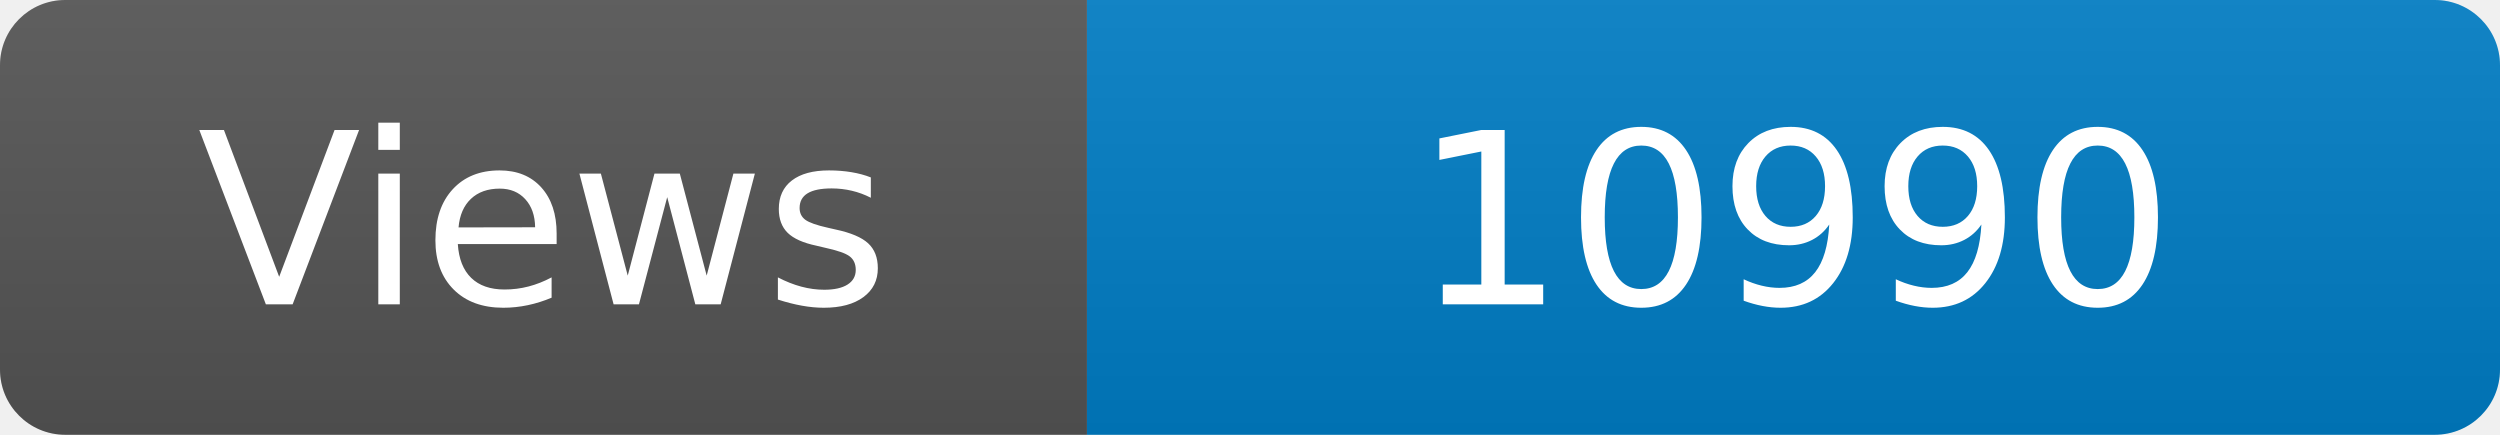
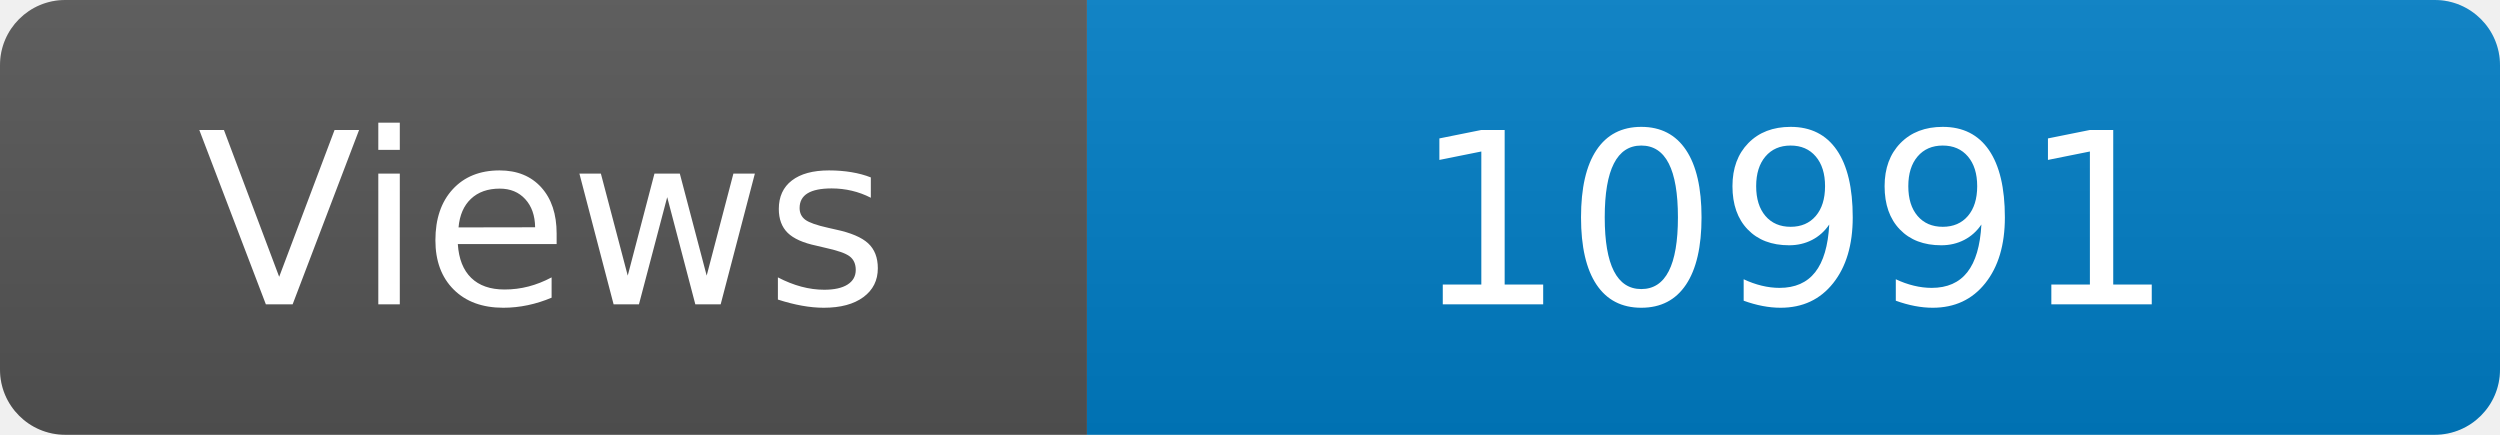
<svg xmlns="http://www.w3.org/2000/svg" width="115" height="20" role="img" aria-label="Maintained?: yes">
  <linearGradient id="s" x2="0" y2="100%">
    <stop offset="0" stop-color="#bbb" stop-opacity=".1" />
    <stop offset="1" stop-opacity=".1" />
  </linearGradient>
  <clipPath id="r">
    <rect width="115" height="20" rx="3" fill="#fff" />
  </clipPath>
  <g clip-path="url(#r)">
    <rect width="50" height="20" fill="#555" />
    <rect x="50" width="160" height="20" fill="#007ec6" />
    <rect width="115" height="20" fill="url(#s)" />
  </g>
  <g fill="#fff" text-anchor="middle" font-family="Verdana,Geneva,DejaVu Sans,sans-serif" font-size="110">
    <text x="250" y="140" transform="scale(.1)" fill="#fff">Views</text>
-     <text x="825" y="140" transform="scale(.1)" fill="#fff">10990</text>
+     <text x="825" y="140" transform="scale(.1)" fill="#fff">10991</text>
  </g>
</svg>
